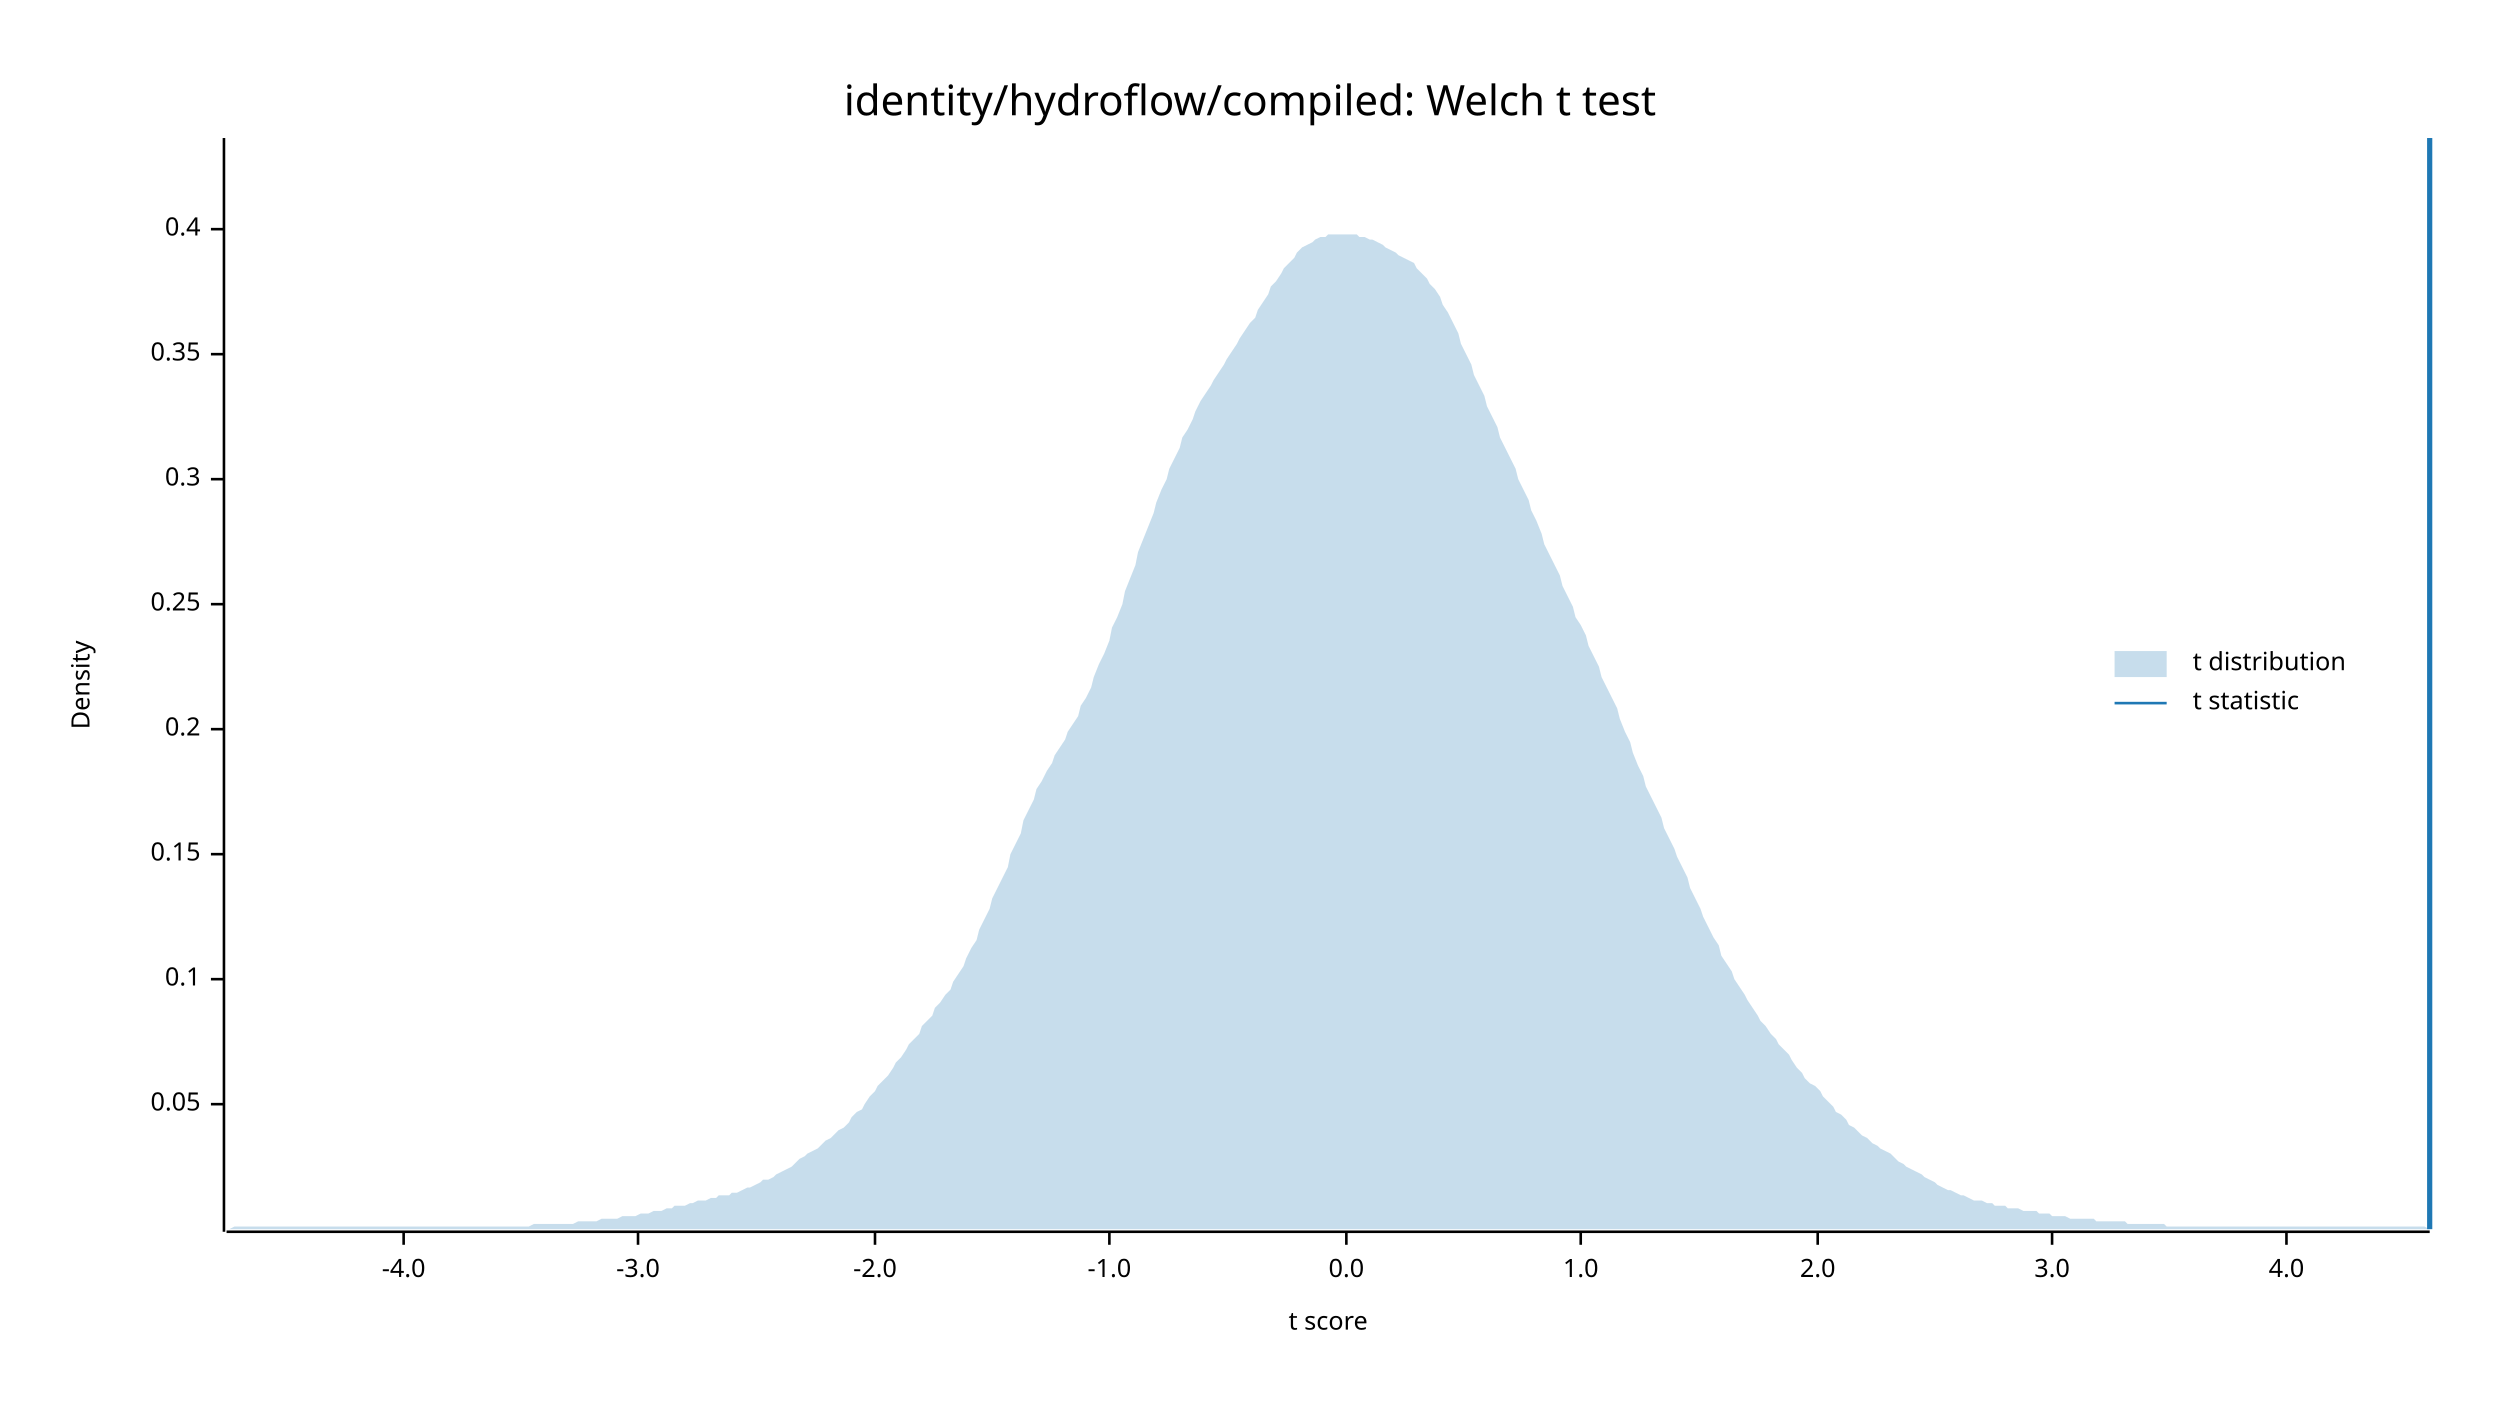
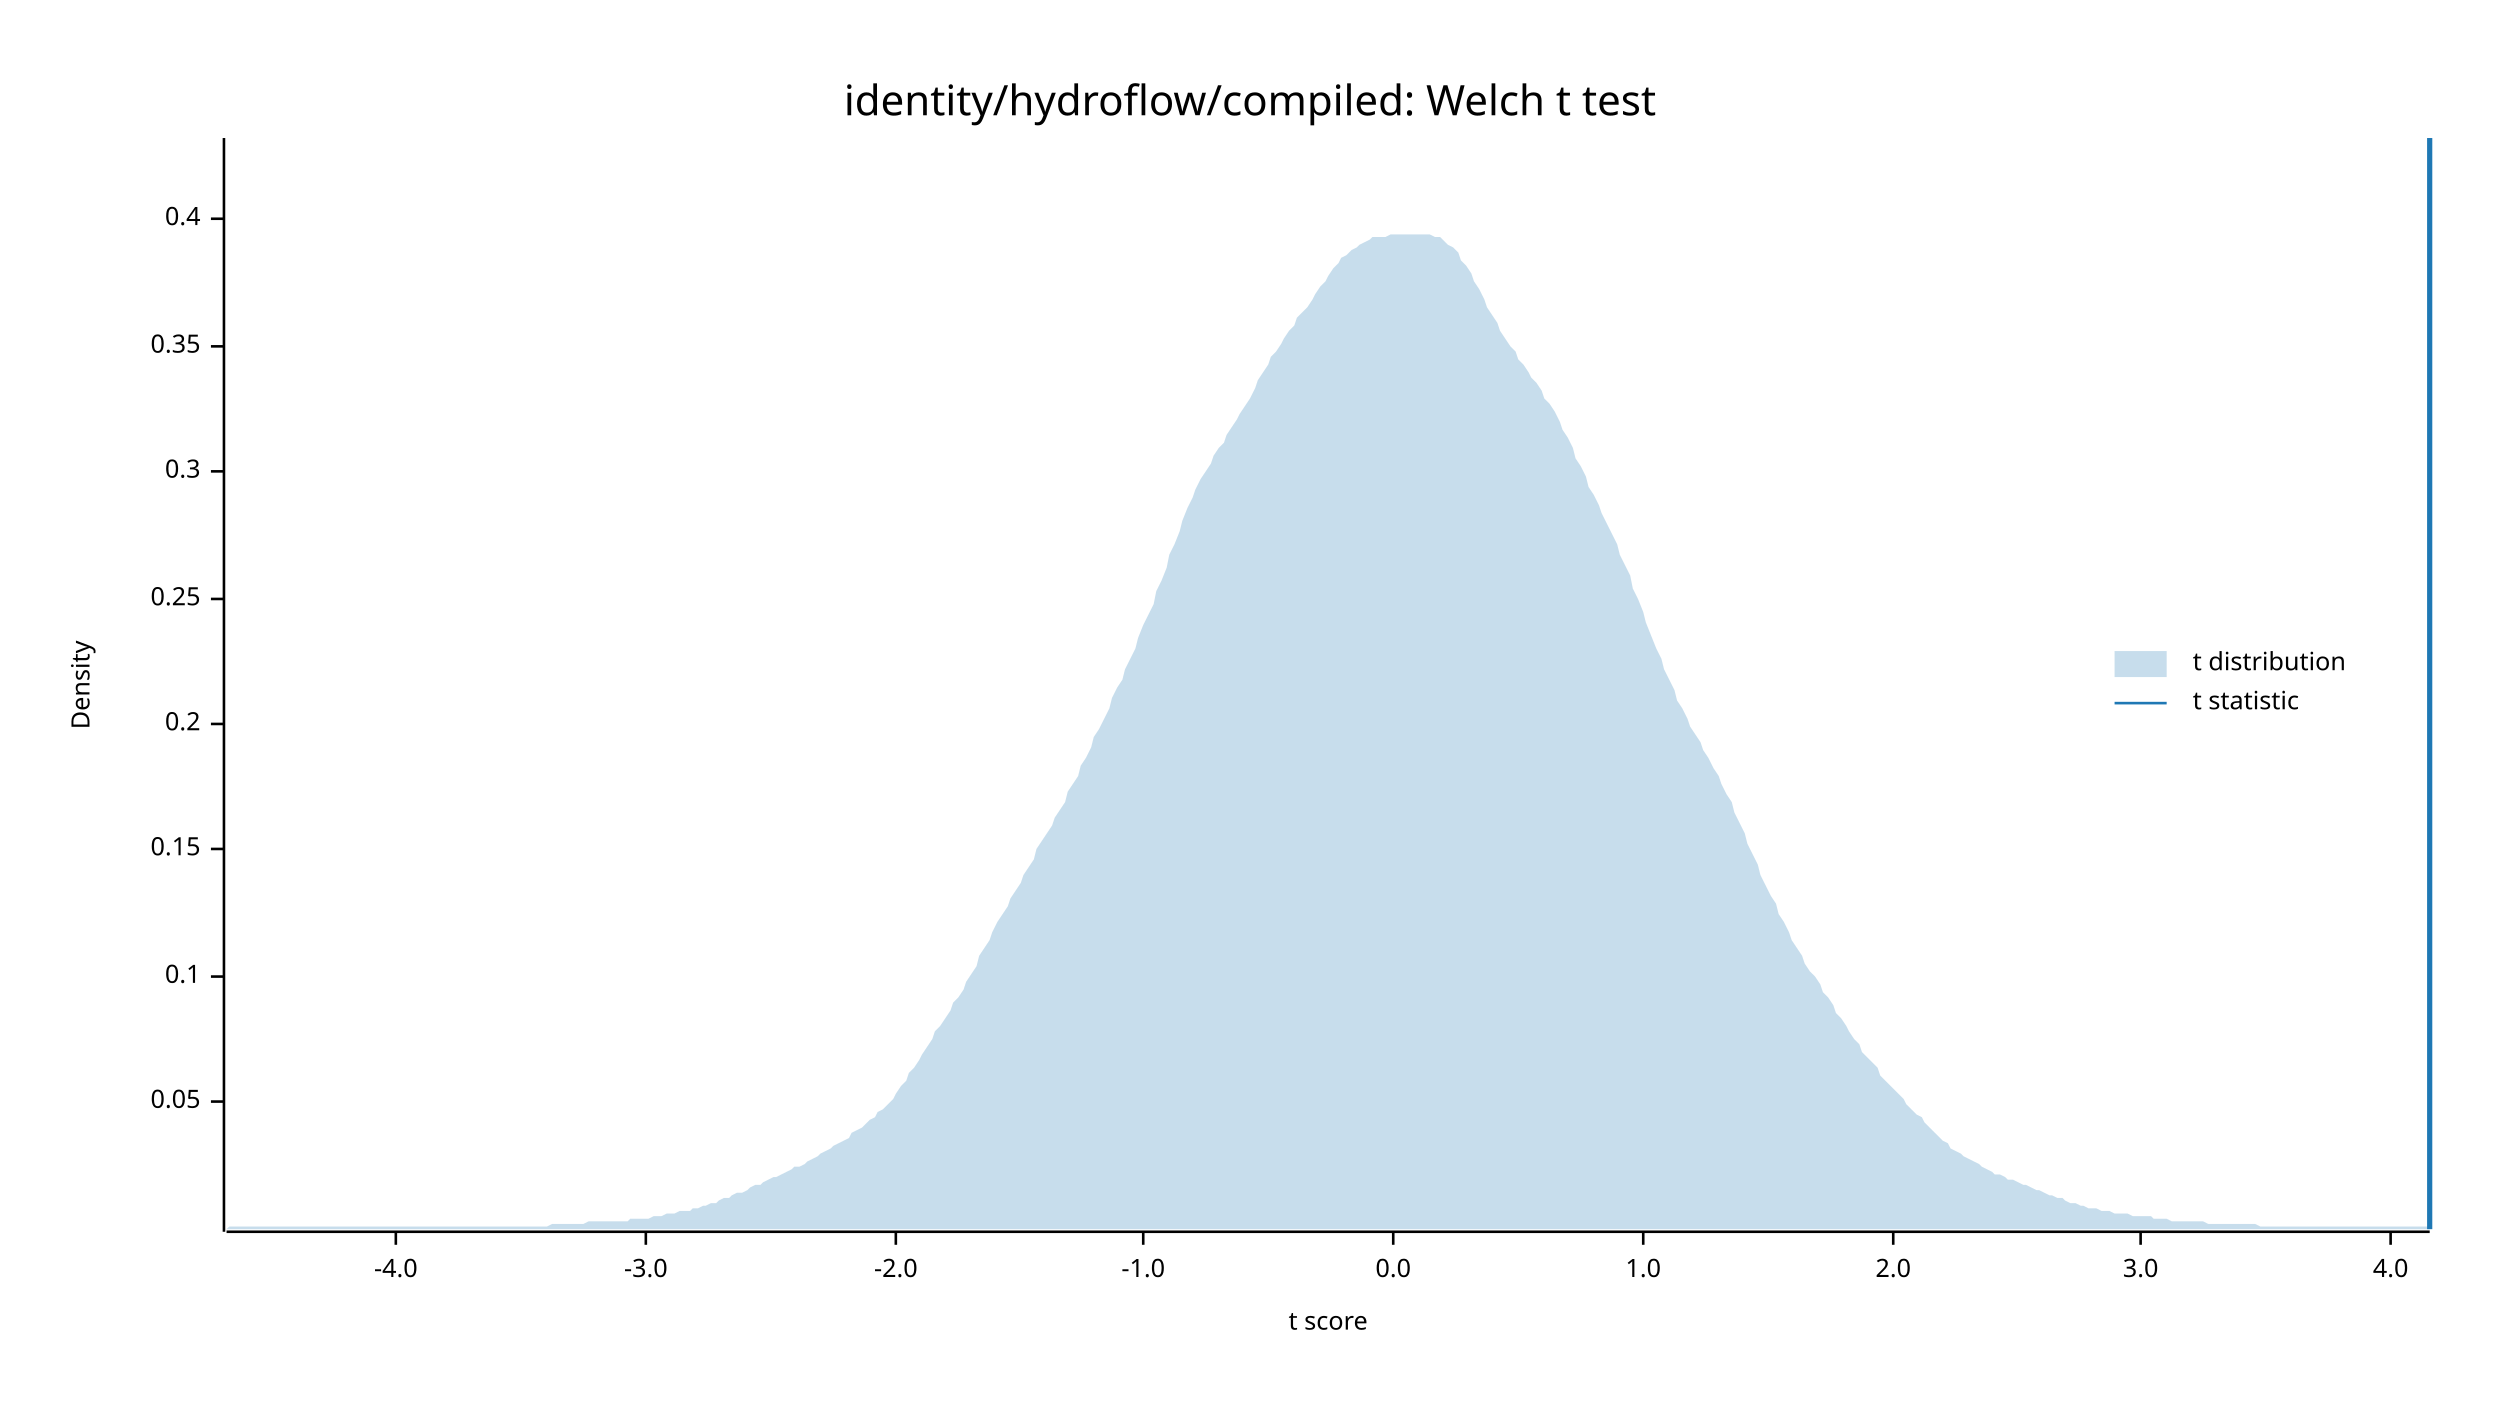
<svg xmlns="http://www.w3.org/2000/svg" width="960" height="540" viewBox="0 0 960 540">
  <text x="480" y="32" dy="0.76em" text-anchor="middle" font-family="sans-serif" font-size="16.129" opacity="1" fill="#000000">
identity/hydroflow/compiled: Welch t test
</text>
  <text x="27" y="263" dy="0.76em" text-anchor="middle" font-family="sans-serif" font-size="9.677" opacity="1" fill="#000000" transform="rotate(270, 27, 263)">
Density
</text>
  <text x="510" y="513" dy="-0.5ex" text-anchor="middle" font-family="sans-serif" font-size="9.677" opacity="1" fill="#000000">
t score
</text>
  <polyline fill="none" opacity="1" stroke="#000000" stroke-width="1" points="86,53 86,473 " />
-   <text x="77" y="424" dy="0.5ex" text-anchor="end" font-family="sans-serif" font-size="9.677" opacity="1" fill="#000000">
+   <text x="77" y="423" dy="0.5ex" text-anchor="end" font-family="sans-serif" font-size="9.677" opacity="1" fill="#000000">
0.05
</text>
-   <polyline fill="none" opacity="1" stroke="#000000" stroke-width="1" points="81,424 86,424 " />
-   <text x="77" y="376" dy="0.5ex" text-anchor="end" font-family="sans-serif" font-size="9.677" opacity="1" fill="#000000">
+   <polyline fill="none" opacity="1" stroke="#000000" stroke-width="1" points="81,423 86,423 " />
+   <text x="77" y="375" dy="0.5ex" text-anchor="end" font-family="sans-serif" font-size="9.677" opacity="1" fill="#000000">
0.1
</text>
-   <polyline fill="none" opacity="1" stroke="#000000" stroke-width="1" points="81,376 86,376 " />
-   <text x="77" y="328" dy="0.5ex" text-anchor="end" font-family="sans-serif" font-size="9.677" opacity="1" fill="#000000">
+   <polyline fill="none" opacity="1" stroke="#000000" stroke-width="1" points="81,375 86,375 " />
+   <text x="77" y="326" dy="0.5ex" text-anchor="end" font-family="sans-serif" font-size="9.677" opacity="1" fill="#000000">
0.15
</text>
-   <polyline fill="none" opacity="1" stroke="#000000" stroke-width="1" points="81,328 86,328 " />
-   <text x="77" y="280" dy="0.5ex" text-anchor="end" font-family="sans-serif" font-size="9.677" opacity="1" fill="#000000">
+   <polyline fill="none" opacity="1" stroke="#000000" stroke-width="1" points="81,326 86,326 " />
+   <text x="77" y="278" dy="0.5ex" text-anchor="end" font-family="sans-serif" font-size="9.677" opacity="1" fill="#000000">
0.2
</text>
-   <polyline fill="none" opacity="1" stroke="#000000" stroke-width="1" points="81,280 86,280 " />
-   <text x="77" y="232" dy="0.5ex" text-anchor="end" font-family="sans-serif" font-size="9.677" opacity="1" fill="#000000">
+   <polyline fill="none" opacity="1" stroke="#000000" stroke-width="1" points="81,278 86,278 " />
+   <text x="77" y="230" dy="0.5ex" text-anchor="end" font-family="sans-serif" font-size="9.677" opacity="1" fill="#000000">
0.25
</text>
-   <polyline fill="none" opacity="1" stroke="#000000" stroke-width="1" points="81,232 86,232 " />
-   <text x="77" y="184" dy="0.5ex" text-anchor="end" font-family="sans-serif" font-size="9.677" opacity="1" fill="#000000">
+   <polyline fill="none" opacity="1" stroke="#000000" stroke-width="1" points="81,230 86,230 " />
+   <text x="77" y="181" dy="0.5ex" text-anchor="end" font-family="sans-serif" font-size="9.677" opacity="1" fill="#000000">
0.3
</text>
-   <polyline fill="none" opacity="1" stroke="#000000" stroke-width="1" points="81,184 86,184 " />
-   <text x="77" y="136" dy="0.5ex" text-anchor="end" font-family="sans-serif" font-size="9.677" opacity="1" fill="#000000">
+   <polyline fill="none" opacity="1" stroke="#000000" stroke-width="1" points="81,181 86,181 " />
+   <text x="77" y="133" dy="0.5ex" text-anchor="end" font-family="sans-serif" font-size="9.677" opacity="1" fill="#000000">
0.35
</text>
-   <polyline fill="none" opacity="1" stroke="#000000" stroke-width="1" points="81,136 86,136 " />
-   <text x="77" y="88" dy="0.5ex" text-anchor="end" font-family="sans-serif" font-size="9.677" opacity="1" fill="#000000">
+   <polyline fill="none" opacity="1" stroke="#000000" stroke-width="1" points="81,133 86,133 " />
+   <text x="77" y="84" dy="0.5ex" text-anchor="end" font-family="sans-serif" font-size="9.677" opacity="1" fill="#000000">
0.4
</text>
-   <polyline fill="none" opacity="1" stroke="#000000" stroke-width="1" points="81,88 86,88 " />
+   <polyline fill="none" opacity="1" stroke="#000000" stroke-width="1" points="81,84 86,84 " />
  <polyline fill="none" opacity="1" stroke="#000000" stroke-width="1" points="87,473 933,473 " />
-   <text x="155" y="483" dy="0.76em" text-anchor="middle" font-family="sans-serif" font-size="9.677" opacity="1" fill="#000000">
+   <text x="152" y="483" dy="0.76em" text-anchor="middle" font-family="sans-serif" font-size="9.677" opacity="1" fill="#000000">
-4.0
</text>
-   <polyline fill="none" opacity="1" stroke="#000000" stroke-width="1" points="155,473 155,478 " />
-   <text x="245" y="483" dy="0.76em" text-anchor="middle" font-family="sans-serif" font-size="9.677" opacity="1" fill="#000000">
+   <polyline fill="none" opacity="1" stroke="#000000" stroke-width="1" points="152,473 152,478 " />
+   <text x="248" y="483" dy="0.76em" text-anchor="middle" font-family="sans-serif" font-size="9.677" opacity="1" fill="#000000">
-3.0
</text>
-   <polyline fill="none" opacity="1" stroke="#000000" stroke-width="1" points="245,473 245,478 " />
-   <text x="336" y="483" dy="0.76em" text-anchor="middle" font-family="sans-serif" font-size="9.677" opacity="1" fill="#000000">
+   <polyline fill="none" opacity="1" stroke="#000000" stroke-width="1" points="248,473 248,478 " />
+   <text x="344" y="483" dy="0.76em" text-anchor="middle" font-family="sans-serif" font-size="9.677" opacity="1" fill="#000000">
-2.0
</text>
-   <polyline fill="none" opacity="1" stroke="#000000" stroke-width="1" points="336,473 336,478 " />
-   <text x="426" y="483" dy="0.76em" text-anchor="middle" font-family="sans-serif" font-size="9.677" opacity="1" fill="#000000">
+   <polyline fill="none" opacity="1" stroke="#000000" stroke-width="1" points="344,473 344,478 " />
+   <text x="439" y="483" dy="0.76em" text-anchor="middle" font-family="sans-serif" font-size="9.677" opacity="1" fill="#000000">
-1.0
</text>
-   <polyline fill="none" opacity="1" stroke="#000000" stroke-width="1" points="426,473 426,478 " />
-   <text x="517" y="483" dy="0.76em" text-anchor="middle" font-family="sans-serif" font-size="9.677" opacity="1" fill="#000000">
+   <polyline fill="none" opacity="1" stroke="#000000" stroke-width="1" points="439,473 439,478 " />
+   <text x="535" y="483" dy="0.76em" text-anchor="middle" font-family="sans-serif" font-size="9.677" opacity="1" fill="#000000">
0.0
</text>
-   <polyline fill="none" opacity="1" stroke="#000000" stroke-width="1" points="517,473 517,478 " />
-   <text x="607" y="483" dy="0.76em" text-anchor="middle" font-family="sans-serif" font-size="9.677" opacity="1" fill="#000000">
+   <polyline fill="none" opacity="1" stroke="#000000" stroke-width="1" points="535,473 535,478 " />
+   <text x="631" y="483" dy="0.76em" text-anchor="middle" font-family="sans-serif" font-size="9.677" opacity="1" fill="#000000">
1.0
</text>
-   <polyline fill="none" opacity="1" stroke="#000000" stroke-width="1" points="607,473 607,478 " />
-   <text x="698" y="483" dy="0.76em" text-anchor="middle" font-family="sans-serif" font-size="9.677" opacity="1" fill="#000000">
+   <polyline fill="none" opacity="1" stroke="#000000" stroke-width="1" points="631,473 631,478 " />
+   <text x="727" y="483" dy="0.76em" text-anchor="middle" font-family="sans-serif" font-size="9.677" opacity="1" fill="#000000">
2.0
</text>
-   <polyline fill="none" opacity="1" stroke="#000000" stroke-width="1" points="698,473 698,478 " />
-   <text x="788" y="483" dy="0.76em" text-anchor="middle" font-family="sans-serif" font-size="9.677" opacity="1" fill="#000000">
+   <polyline fill="none" opacity="1" stroke="#000000" stroke-width="1" points="727,473 727,478 " />
+   <text x="822" y="483" dy="0.76em" text-anchor="middle" font-family="sans-serif" font-size="9.677" opacity="1" fill="#000000">
3.0
</text>
-   <polyline fill="none" opacity="1" stroke="#000000" stroke-width="1" points="788,473 788,478 " />
-   <text x="878" y="483" dy="0.76em" text-anchor="middle" font-family="sans-serif" font-size="9.677" opacity="1" fill="#000000">
+   <polyline fill="none" opacity="1" stroke="#000000" stroke-width="1" points="822,473 822,478 " />
+   <text x="918" y="483" dy="0.76em" text-anchor="middle" font-family="sans-serif" font-size="9.677" opacity="1" fill="#000000">
4.0
</text>
-   <polyline fill="none" opacity="1" stroke="#000000" stroke-width="1" points="878,473 878,478 " />
-   <polygon opacity="0.25" fill="#1F78B4" points="87,472 88,472 90,471 92,471 93,471 95,471 97,471 98,471 100,471 102,471 103,471 105,471 107,471 109,471 110,471 112,471 114,471 115,471 117,471 119,471 120,471 122,471 124,471 125,471 127,471 129,471 131,471 132,471 134,471 136,471 137,471 139,471 141,471 142,471 144,471 146,471 148,471 149,471 151,471 153,471 154,471 156,471 158,471 159,471 161,471 163,471 164,471 166,471 168,471 170,471 171,471 173,471 175,471 176,471 178,471 180,471 181,471 183,471 185,471 187,471 188,471 190,471 192,471 193,471 195,471 197,471 198,471 200,471 202,471 203,471 205,470 207,470 209,470 210,470 212,470 214,470 215,470 217,470 219,470 220,470 222,469 224,469 226,469 227,469 229,469 231,468 232,468 234,468 236,468 237,468 239,467 241,467 242,467 244,467 246,466 248,466 249,466 251,465 253,465 254,465 256,464 258,464 259,463 261,463 263,463 265,462 266,462 268,461 270,461 271,461 273,460 275,460 276,459 278,459 280,459 281,458 283,458 285,457 287,456 288,456 290,455 292,454 293,453 295,453 297,452 298,451 300,450 302,449 304,448 305,447 307,445 309,444 310,443 312,442 314,441 315,440 317,438 319,437 320,436 322,434 324,433 326,431 327,429 329,427 331,426 332,424 334,421 336,419 337,417 339,415 341,413 343,410 344,408 346,406 348,403 349,401 351,399 353,397 354,394 356,392 358,390 359,387 361,385 363,382 365,380 366,377 368,374 370,371 371,368 373,364 375,361 376,357 378,353 380,349 381,345 383,341 385,337 387,333 388,328 390,324 392,320 393,315 395,311 397,307 398,303 400,300 402,296 404,293 405,290 407,287 409,284 410,281 412,278 414,275 415,271 417,268 419,264 420,260 422,255 424,251 426,246 427,241 429,237 431,232 432,227 434,222 436,217 437,212 439,207 441,202 443,197 444,193 446,188 448,184 449,180 451,176 453,172 454,168 456,165 458,161 459,158 461,154 463,151 465,148 466,146 468,143 470,140 471,138 473,135 475,132 476,130 478,127 480,124 482,122 483,119 485,116 487,113 488,110 490,108 492,105 493,103 495,101 497,99 498,97 500,95 502,94 504,93 505,92 507,91 509,91 510,90 512,90 514,90 515,90 517,90 519,90 521,90 522,91 524,91 526,92 527,92 529,93 531,94 532,95 534,96 536,97 537,98 539,99 541,100 543,101 544,103 546,105 548,107 549,109 551,111 553,114 554,117 556,120 558,124 560,128 561,132 563,136 565,140 566,144 568,148 570,152 571,156 573,160 575,164 576,168 578,172 580,176 582,180 583,184 585,188 587,192 588,196 590,200 592,205 593,209 595,213 597,217 599,221 600,225 602,229 604,233 605,237 607,240 609,244 610,248 612,252 614,256 615,260 617,264 619,268 621,272 622,276 624,281 626,285 627,289 629,294 631,298 632,302 634,306 636,310 638,314 639,318 641,322 643,326 644,329 646,333 648,337 649,341 651,345 653,349 654,352 656,356 658,360 660,363 661,367 663,370 665,373 666,376 668,379 670,382 671,384 673,387 675,390 676,392 678,394 680,397 682,399 683,401 685,403 687,405 688,407 690,410 692,412 693,414 695,416 697,417 699,419 700,421 702,423 704,425 705,427 707,428 709,430 710,432 712,433 714,435 715,436 717,437 719,439 721,440 722,441 724,442 726,443 727,444 729,446 731,447 732,448 734,449 736,450 738,451 739,452 741,453 743,454 744,455 746,456 748,457 749,457 751,458 753,459 754,459 756,460 758,461 760,461 761,461 763,462 765,462 766,463 768,463 770,463 771,464 773,464 775,464 777,465 778,465 780,465 782,465 783,466 785,466 787,466 788,467 790,467 792,467 793,467 795,468 797,468 799,468 800,468 802,468 804,468 805,469 807,469 809,469 810,469 812,469 814,469 816,469 817,470 819,470 821,470 822,470 824,470 826,470 827,470 829,470 831,470 832,471 834,471 836,471 838,471 839,471 841,471 843,471 844,471 846,471 848,471 849,471 851,471 853,471 855,471 856,471 858,471 860,471 861,471 863,471 865,471 866,471 868,471 870,471 871,471 873,471 875,471 877,471 878,471 880,471 882,471 883,471 885,471 887,471 888,471 890,471 892,471 894,471 895,471 897,471 899,471 900,471 902,471 904,471 905,471 907,471 909,471 910,471 912,471 914,471 916,471 917,471 919,471 921,471 922,471 924,471 926,471 927,471 929,471 931,471 933,472 933,472 87,472 " />
+   <polyline fill="none" opacity="1" stroke="#000000" stroke-width="1" points="918,473 918,478 " />
+   <polygon opacity="0.25" fill="#1F78B4" points="87,472 88,471 90,471 92,471 93,471 95,471 97,471 98,471 100,471 102,471 103,471 105,471 107,471 109,471 110,471 112,471 114,471 115,471 117,471 119,471 120,471 122,471 124,471 125,471 127,471 129,471 131,471 132,471 134,471 136,471 137,471 139,471 141,471 142,471 144,471 146,471 148,471 149,471 151,471 153,471 154,471 156,471 158,471 159,471 161,471 163,471 164,471 166,471 168,471 170,471 171,471 173,471 175,471 176,471 178,471 180,471 181,471 183,471 185,471 187,471 188,471 190,471 192,471 193,471 195,471 197,471 198,471 200,471 202,471 203,471 205,471 207,471 209,471 210,471 212,470 214,470 215,470 217,470 219,470 220,470 222,470 224,470 226,469 227,469 229,469 231,469 232,469 234,469 236,469 237,469 239,469 241,469 242,468 244,468 246,468 248,468 249,468 251,467 253,467 254,467 256,466 258,466 259,466 261,465 263,465 265,465 266,464 268,464 270,463 271,463 273,462 275,462 276,461 278,460 280,460 281,459 283,458 285,458 287,457 288,456 290,455 292,455 293,454 295,453 297,452 298,452 300,451 302,450 304,449 305,448 307,448 309,447 310,446 312,445 314,444 315,443 317,442 319,441 320,440 322,439 324,438 326,437 327,435 329,434 331,433 332,432 334,430 336,429 337,427 339,426 341,424 343,422 344,420 346,417 348,415 349,412 351,410 353,407 354,405 356,402 358,399 359,396 361,394 363,391 365,388 366,385 368,383 370,380 371,377 373,374 375,371 376,367 378,364 380,361 381,358 383,354 385,351 387,348 388,345 390,342 392,339 393,336 395,333 397,330 398,326 400,323 402,320 404,317 405,314 407,311 409,308 410,304 412,301 414,298 415,294 417,291 419,287 420,283 422,280 424,276 426,272 427,268 429,264 431,261 432,257 434,253 436,249 437,245 439,240 441,236 443,232 444,227 446,223 448,218 449,213 451,209 453,204 454,200 456,195 458,191 459,188 461,184 463,181 465,178 466,175 468,172 470,170 471,167 473,164 475,161 476,159 478,156 480,153 482,149 483,146 485,143 487,140 488,137 490,135 492,132 493,130 495,127 497,125 498,122 500,120 502,118 504,115 505,113 507,110 509,108 510,106 512,103 514,101 515,99 517,98 519,96 521,95 522,94 524,93 526,92 527,91 529,91 531,91 532,91 534,90 536,90 537,90 539,90 541,90 543,90 544,90 546,90 548,90 549,90 551,91 553,91 554,92 556,94 558,95 560,97 561,100 563,102 565,105 566,108 568,111 570,115 571,118 573,121 575,124 576,127 578,130 580,133 582,135 583,138 585,140 587,143 588,145 590,147 592,150 593,153 595,155 597,158 599,162 600,165 602,168 604,172 605,176 607,179 609,183 610,187 612,190 614,194 615,197 617,201 619,205 621,209 622,213 624,217 626,221 627,226 629,230 631,235 632,239 634,244 636,249 638,253 639,257 641,261 643,265 644,269 646,272 648,276 649,279 651,282 653,285 654,288 656,291 658,295 660,298 661,301 663,305 665,308 666,312 668,316 670,320 671,324 673,328 675,332 676,336 678,340 680,344 682,347 683,351 685,354 687,358 688,361 690,364 692,367 693,370 695,373 697,375 699,378 700,381 702,383 704,386 705,389 707,391 709,394 710,396 712,399 714,401 715,404 717,406 719,408 721,410 722,413 724,415 726,417 727,418 729,420 731,422 732,424 734,426 736,428 738,429 739,431 741,433 743,435 744,436 746,438 748,439 749,441 751,442 753,443 754,444 756,445 758,446 760,447 761,448 763,449 765,450 766,451 768,451 770,452 771,453 773,453 775,454 777,455 778,455 780,456 782,457 783,457 785,458 787,459 788,459 790,460 792,460 793,461 795,462 797,462 799,463 800,463 802,464 804,464 805,464 807,465 809,465 810,465 812,466 814,466 816,466 817,466 819,467 821,467 822,467 824,467 826,467 827,468 829,468 831,468 832,468 834,469 836,469 838,469 839,469 841,469 843,469 844,469 846,469 848,470 849,470 851,470 853,470 855,470 856,470 858,470 860,470 861,470 863,470 865,470 866,470 868,471 870,471 871,471 873,471 875,471 877,471 878,471 880,471 882,471 883,471 885,471 887,471 888,471 890,471 892,471 894,471 895,471 897,471 899,471 900,471 902,471 904,471 905,471 907,471 909,471 910,471 912,471 914,471 916,471 917,471 919,471 921,471 922,471 924,471 926,471 927,471 929,471 931,471 933,471 933,472 87,472 " />
  <polyline fill="none" opacity="1" stroke="#1F78B4" stroke-width="2" points="933,472 933,53 " />
  <text x="842" y="250" dy="0.76em" text-anchor="start" font-family="sans-serif" font-size="9.677" opacity="1" fill="#000000">
t distribution
</text>
  <text x="842" y="265" dy="0.76em" text-anchor="start" font-family="sans-serif" font-size="9.677" opacity="1" fill="#000000">
t statistic
</text>
  <rect x="812" y="250" width="20" height="10" opacity="0.25" fill="#1F78B4" stroke="none" />
  <polyline fill="none" opacity="1" stroke="#1F78B4" stroke-width="1" points="812,270 832,270 " />
</svg>
